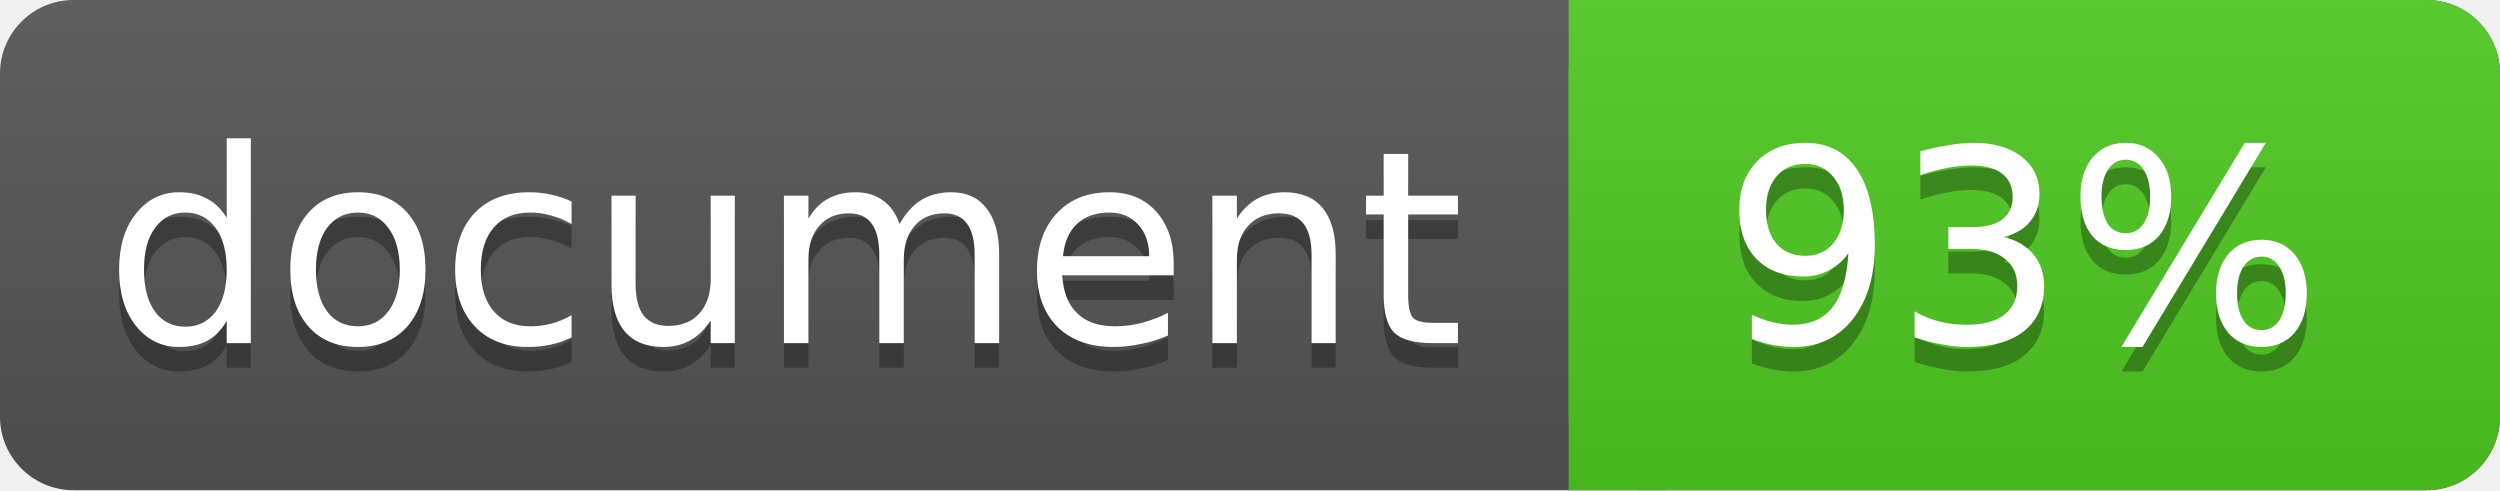
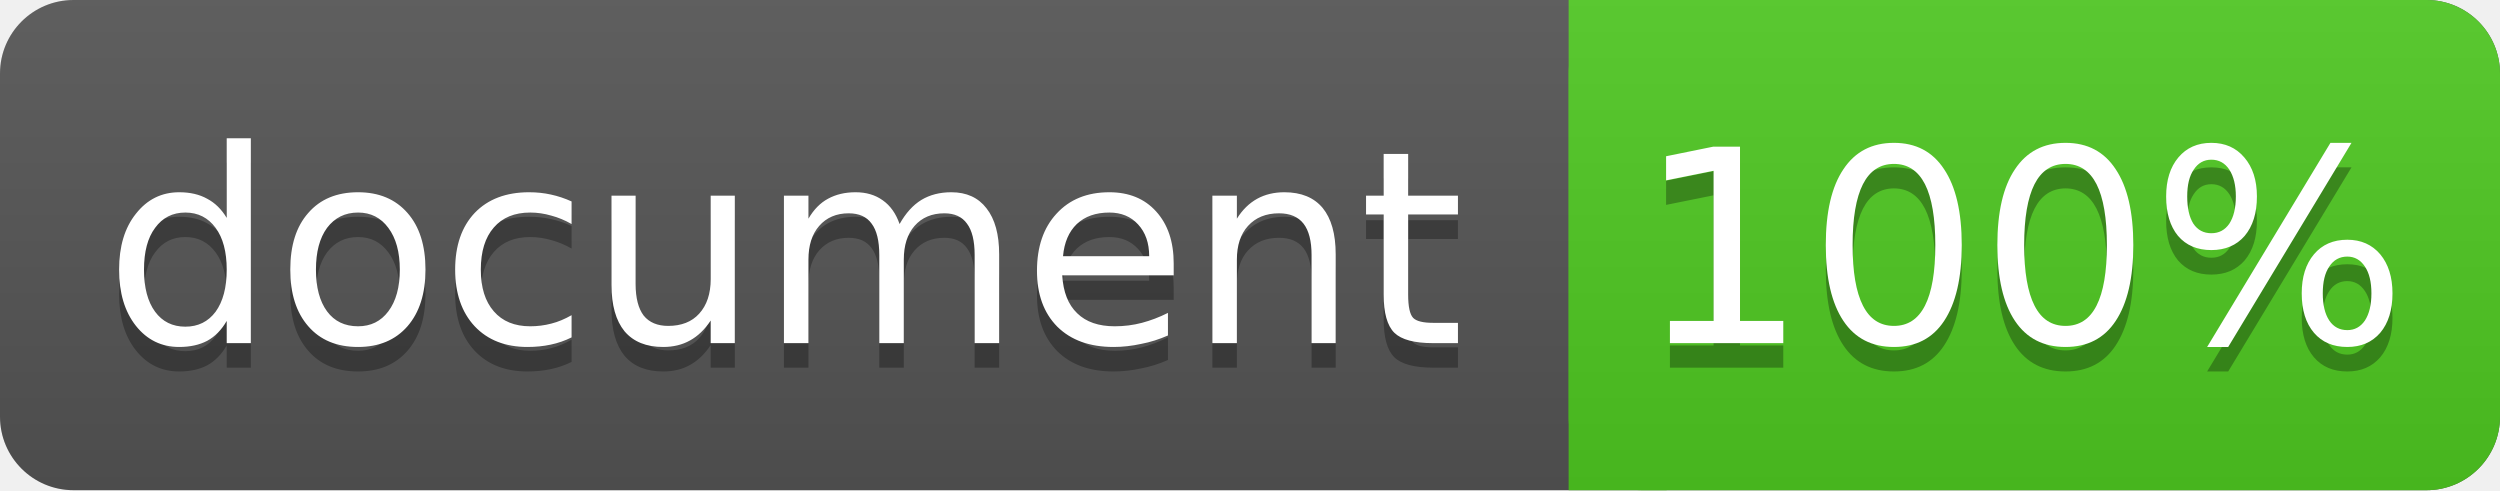
<svg xmlns="http://www.w3.org/2000/svg" width="102" height="20">
  <linearGradient id="a" x2="0" y2="100%">
    <stop offset="0" stop-color="#bbb" stop-opacity=".1" />
    <stop offset="1" stop-opacity=".1" />
  </linearGradient>
  <rect rx="3" width="102" height="20" fill="#555" />
  <rect rx="3" x="64" width="38" height="20" fill="#4fc921" />
  <path fill="#4fc921" d="M64 0h4v20h-4z" />
  <rect rx="3" width="102" height="20" fill="url(#a)" />
  <g fill="#fff" text-anchor="middle" font-family="DejaVu Sans,Verdana,Geneva,sans-serif" font-size="11">
    <text x="32" y="15" fill="#010101" fill-opacity=".3">document</text>
    <text x="32" y="14">document</text>
-     <text x="82.5" y="15" fill="#010101" fill-opacity=".3">93%</text>
-     <text x="82.5" y="14">93%</text>
+     <text x="82.5" y="15" fill="#010101" fill-opacity=".3">100%</text>
+     <text x="82.5" y="14">100%</text>
  </g>
</svg>
